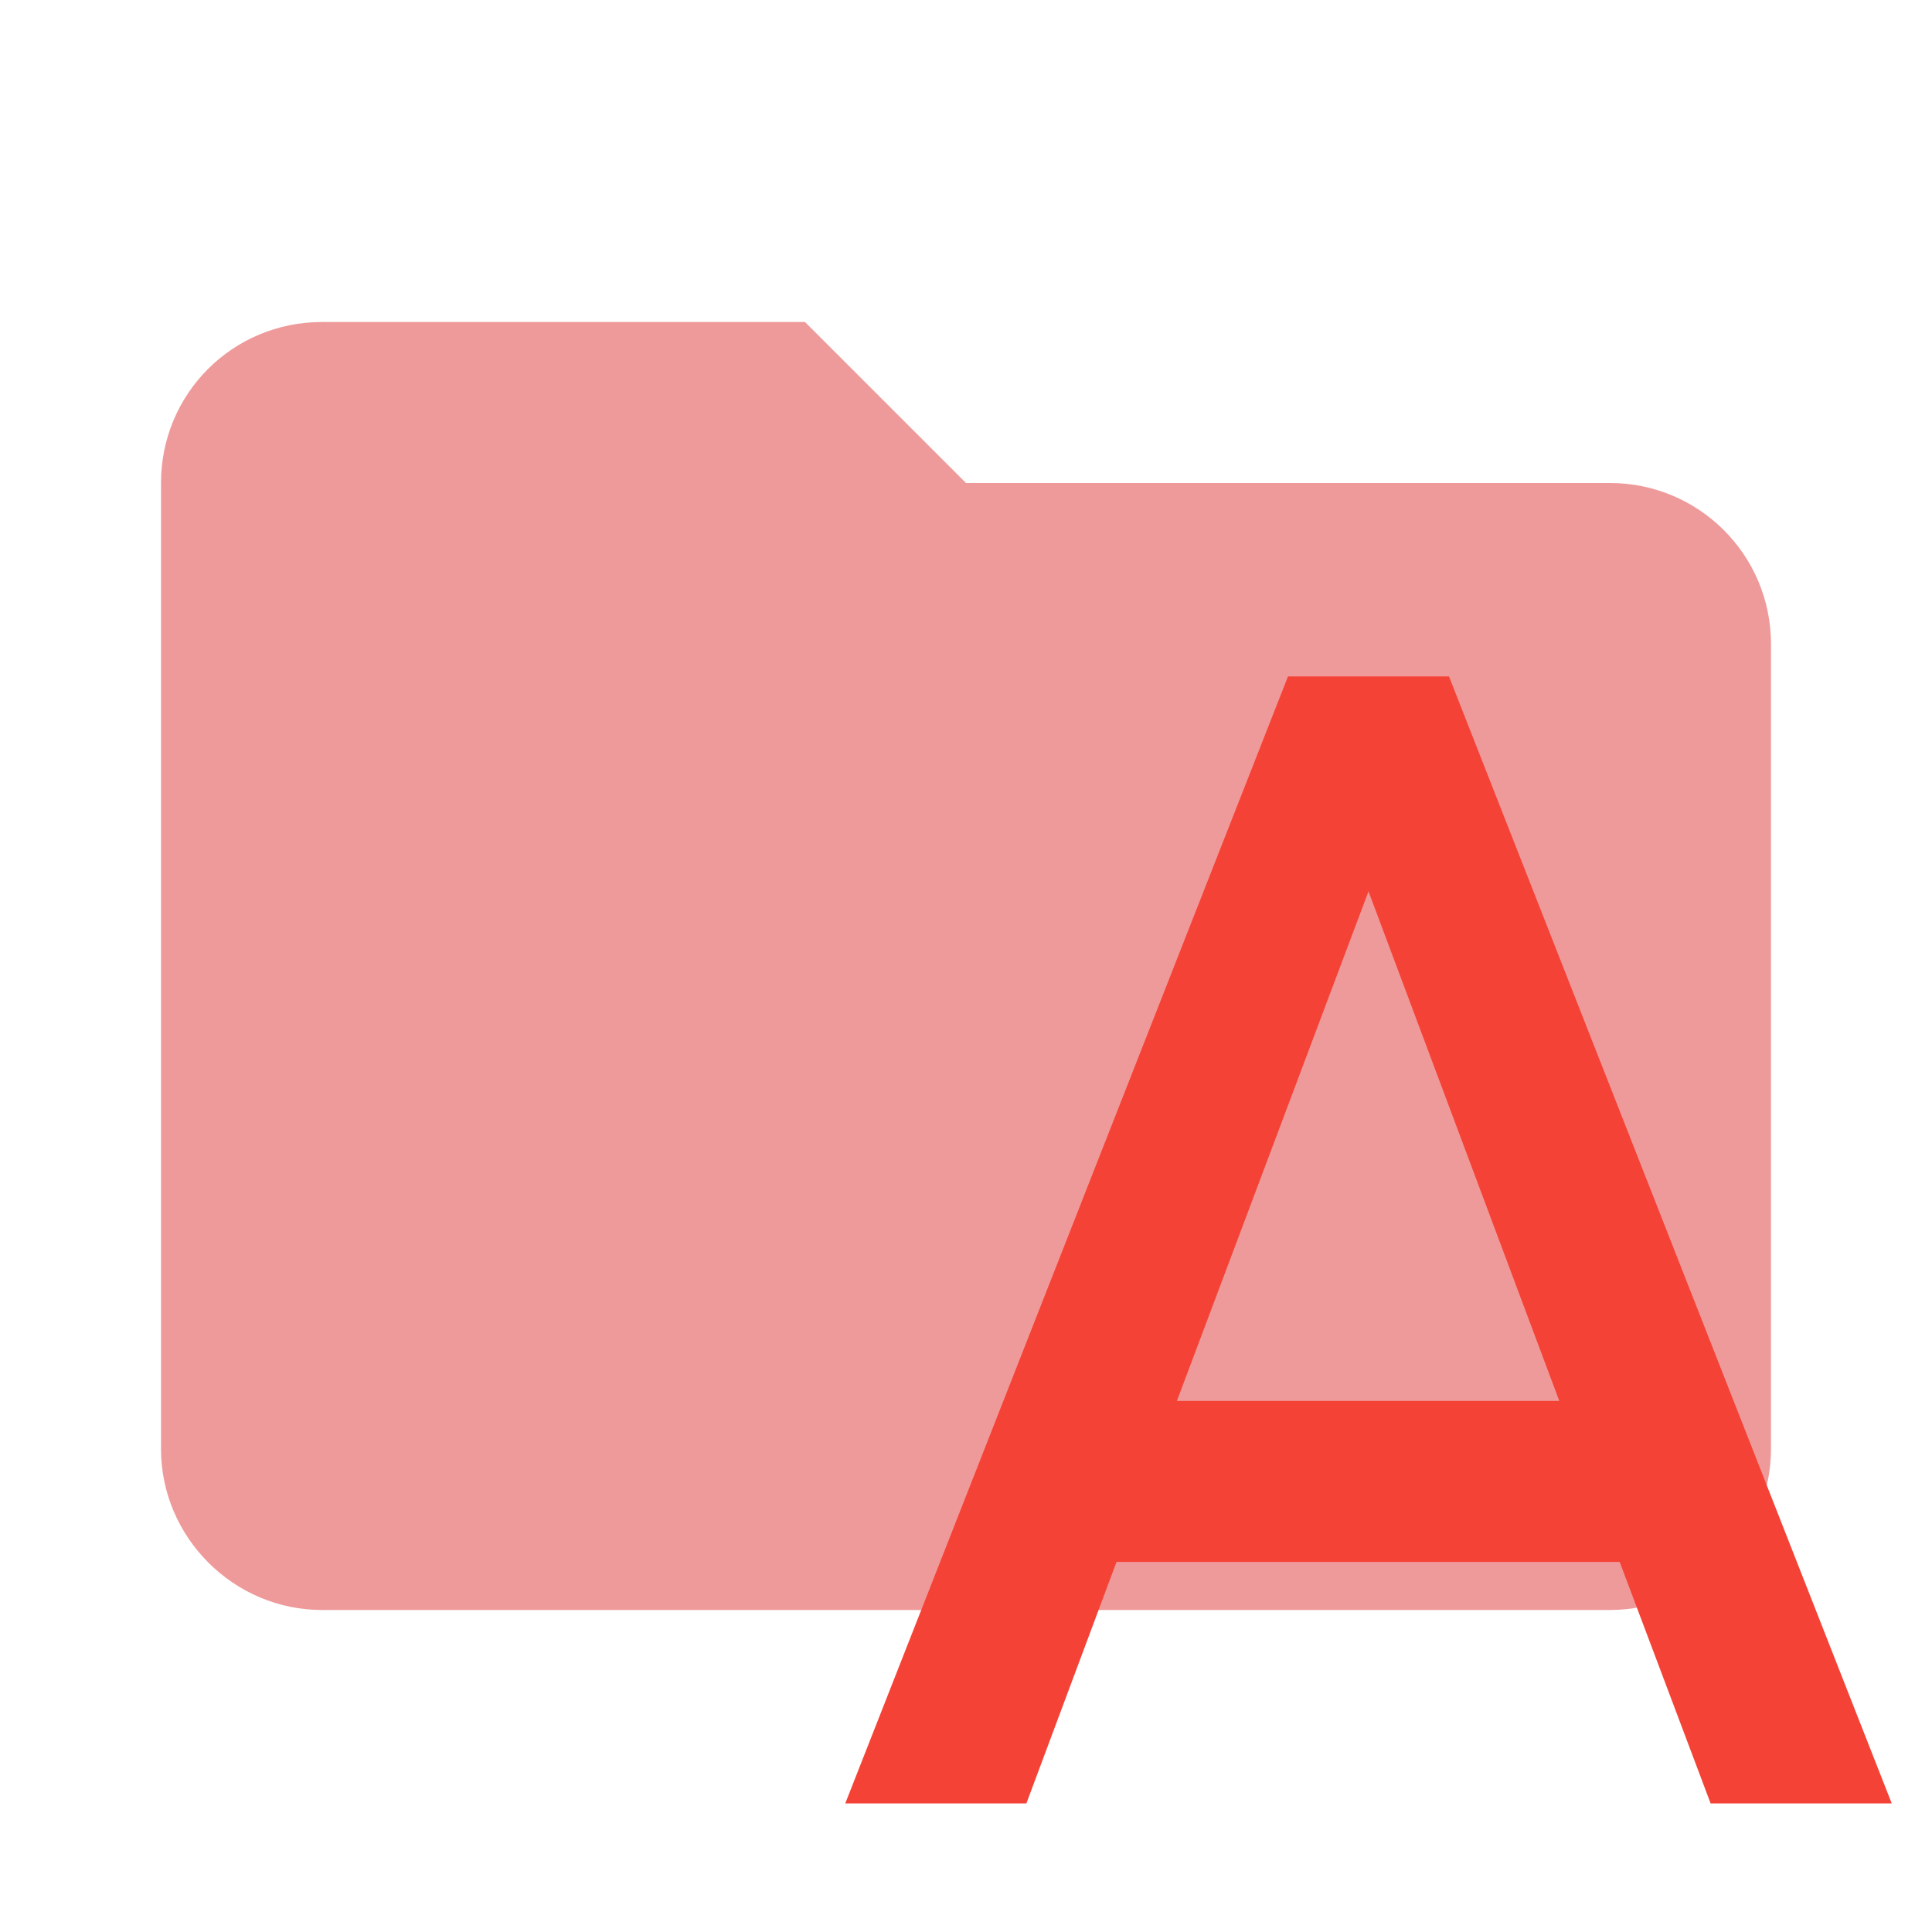
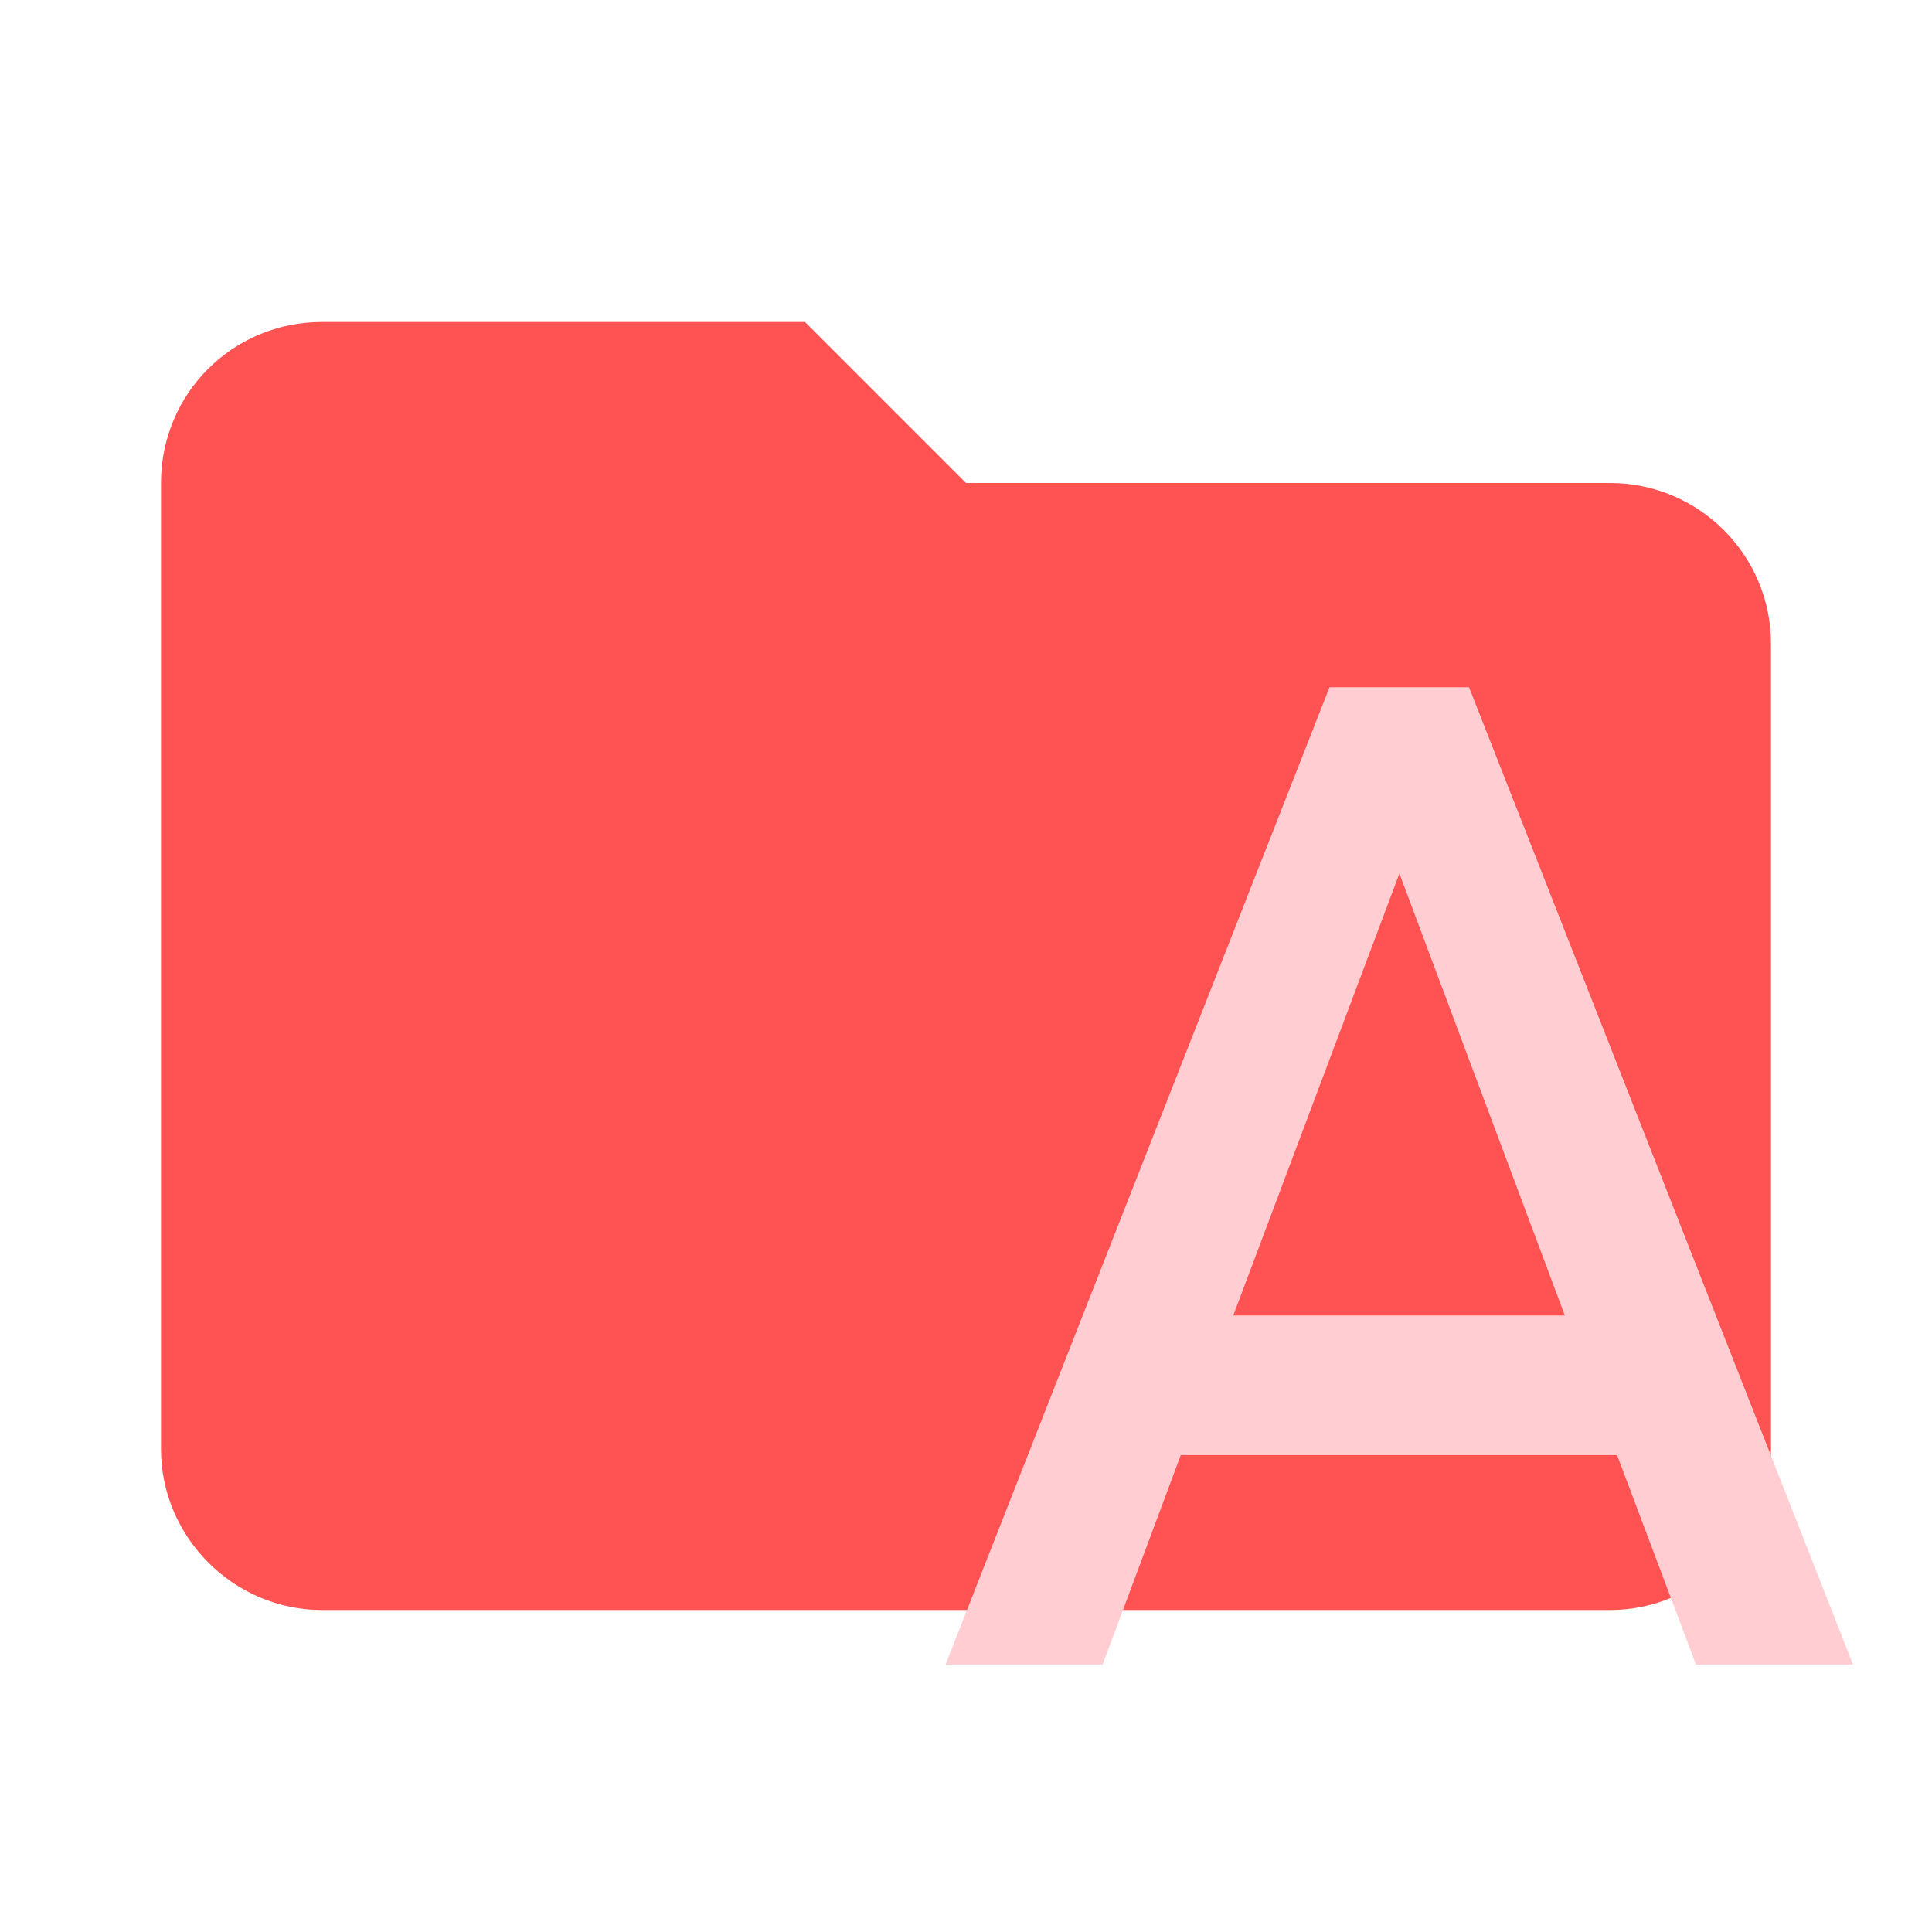
- <svg xmlns="http://www.w3.org/2000/svg" width="100%" height="100%" viewBox="0 0 24 24" version="1.1" xml:space="preserve" style="fill-rule:evenodd;clip-rule:evenodd;stroke-linejoin:round;stroke-miterlimit:1.414;">
-   <path id="path3338" d="M10,4L4,4C2.89,4 2,4.89 2,6L2,18C2,19.097 2.903,20 4,20L20,20C21.097,20 22,19.097 22,18L22,8C22,6.89 21.1,6 20,6L12,6L10,4Z" style="fill:rgb(239,154,154);fill-rule:nonzero;" />
-   <g id="path4" transform="matrix(1,0,0,1,5,5.40278)">
-     <path d="M9.62,12L12,5.67L14.37,12M11,3L5.5,17L7.75,17L8.87,14L15.12,14L16.25,17L18.5,17L13,3L11,3Z" style="fill:rgb(244,67,54);fill-rule:nonzero;" />
-   </g>
+ <svg xmlns="http://www.w3.org/2000/svg" clip-rule="evenodd" fill-rule="evenodd" stroke-linejoin="round" stroke-miterlimit="1.414" version="1.1" viewBox="0 0 24 24" xml:space="preserve">
+   <path d="m10 4h-6c-1.11 0-2 .89-2 2v12c0 1.097.903 2 2 2h16c1.097 0 2-.903 2-2v-10c0-1.11-.9-2-2-2h-8l-2-2z" fill="#e57373" fill-rule="nonzero" style="fill:#ff5252" />
+   <path d="m15.32 16.342 2.064-5.49 2.055 5.49m-2.923-7.805-4.77 12.141h1.951l.971-2.602h5.42l.98 2.602h1.951l-4.77-12.141z" style="fill:#ffcdd2;stroke-width:.867" />
</svg>
